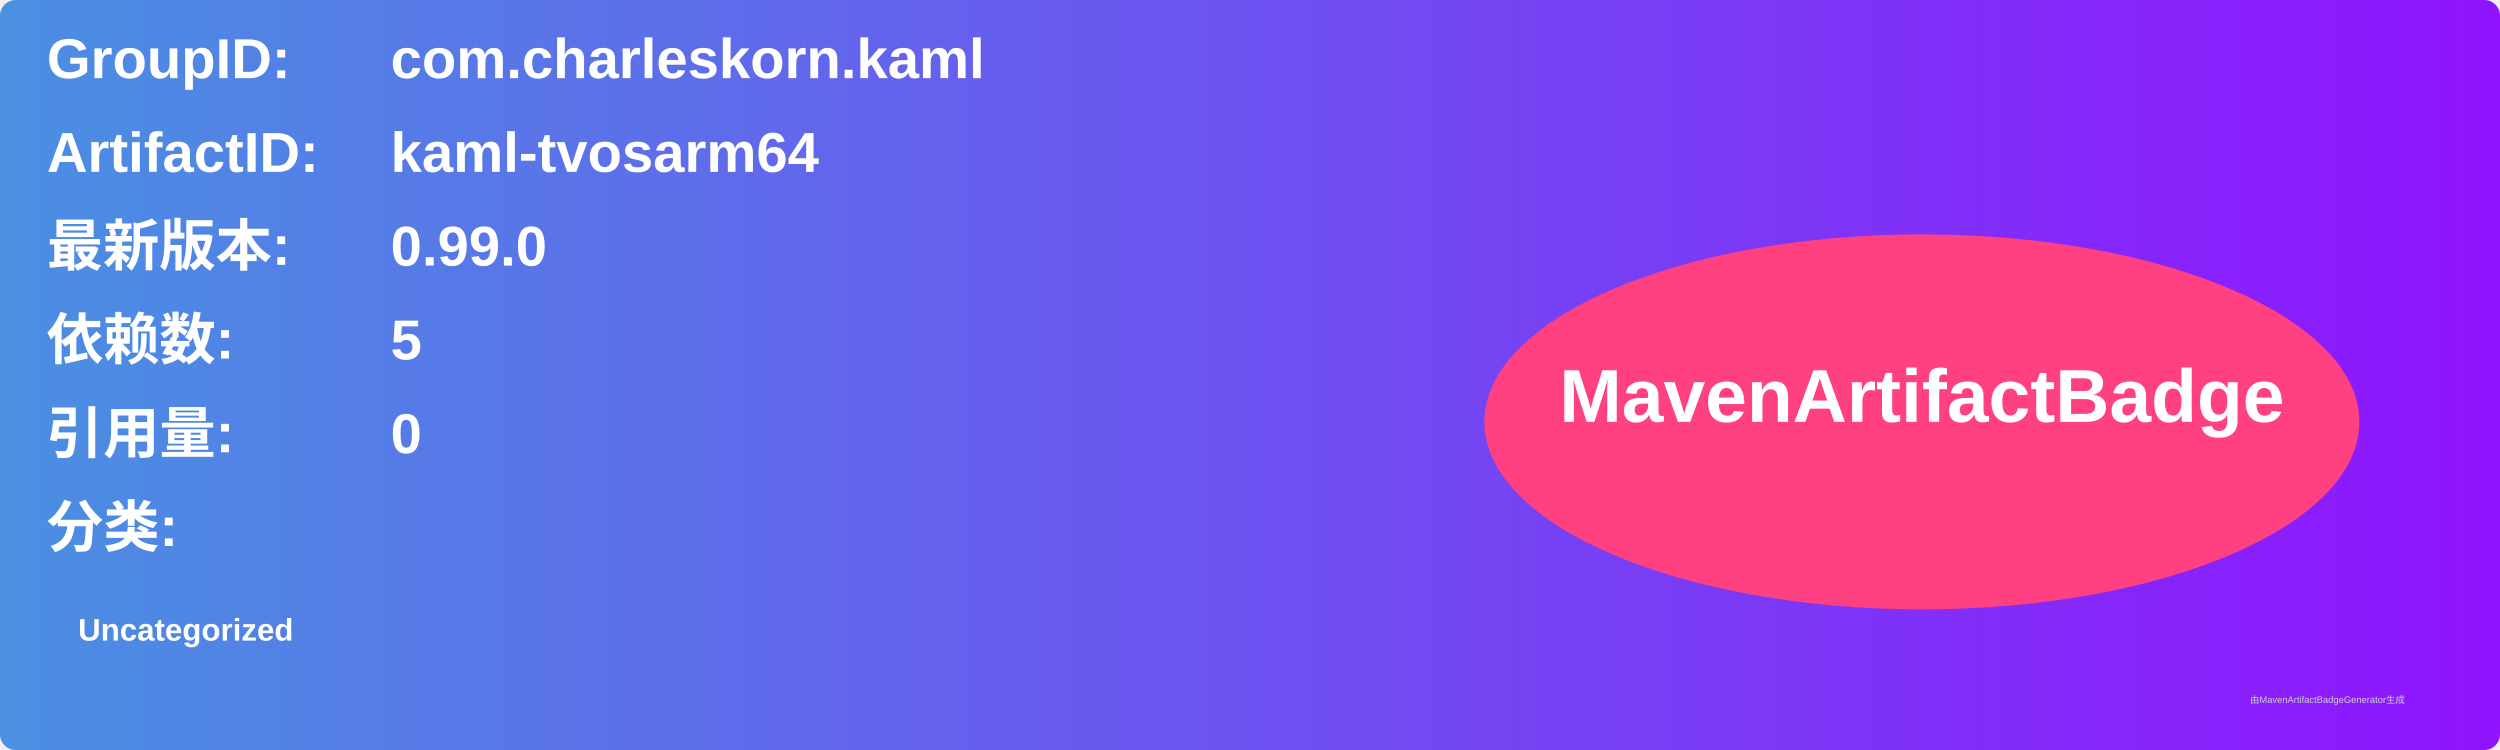
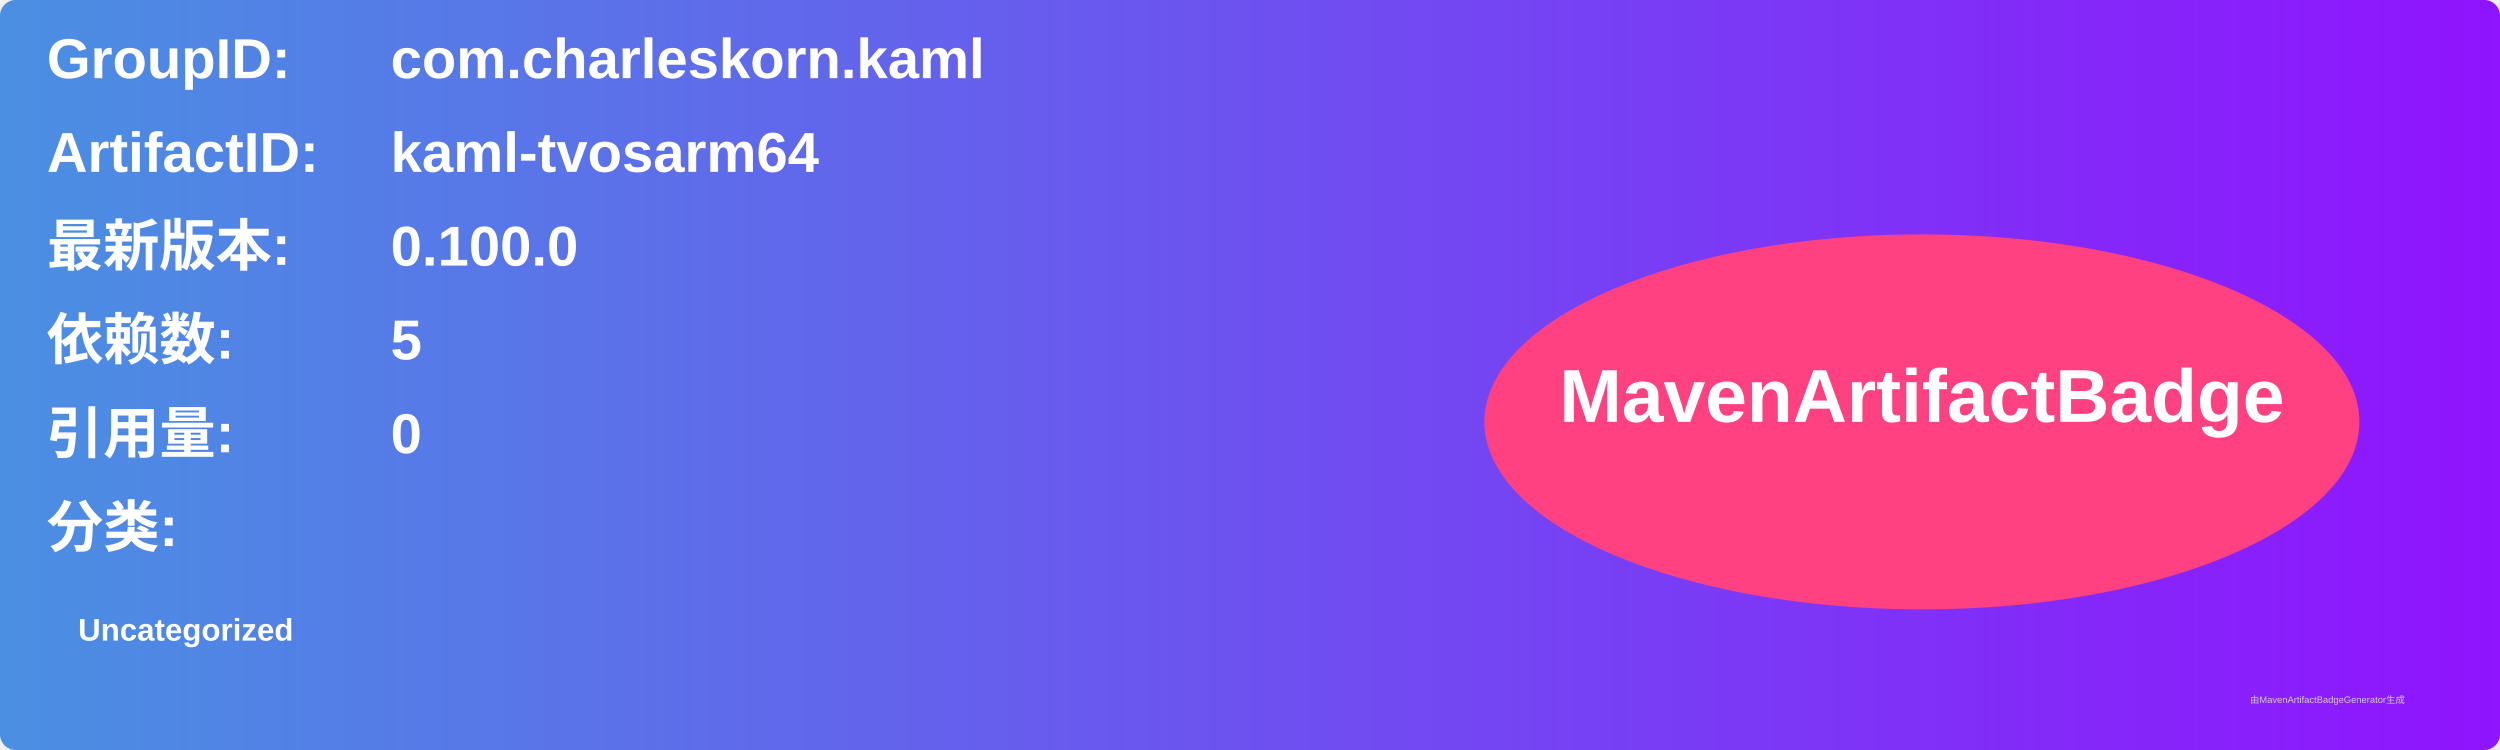
<svg xmlns="http://www.w3.org/2000/svg" width="800" height="240" viewBox="0 0 800 240">
  <linearGradient id="grad" x1="0%" y1="0%" x2="100%" y2="0%">
    <stop offset="0%" stop-color="#4a90e2" />
    <stop offset="100%" stop-color="#9013fe" />
  </linearGradient>
  <rect width="100%" height="100%" rx="5" ry="5" fill="url(#grad)" />
  <g transform="translate(15, 15)">
    <text x="0" y="10" font-family="Arial" font-size="18" fill="white" font-weight="bold" width="260">GroupID:</text>
    <text x="110" y="10" font-family="Arial" font-size="18" fill="white" font-weight="bold" width="460">com.charleskorn.kaml</text>
    <text x="0" y="40" font-family="Arial" font-size="18" fill="white" font-weight="bold" width="260">ArtifactID:</text>
    <text x="110" y="40" font-family="Arial" font-size="18" fill="white" font-weight="bold" width="460">kaml-tvosarm64</text>
    <text x="0" y="70" font-family="Arial" font-size="18" fill="white" font-weight="bold">最新版本:</text>
    <text x="110" y="70" font-family="Arial" font-size="18" fill="white" font-weight="bold">
-       <tspan font-weight="bold">0.99.0</tspan>
+       <tspan font-weight="bold">0.100.0</tspan>
    </text>
    <text x="0" y="100" font-family="Arial" font-size="18" fill="white" font-weight="bold">依赖数: </text>
    <text x="110" y="100" font-family="Arial" font-size="18" fill="white">
      <tspan font-weight="bold">5</tspan>
    </text>
    <text x="0" y="130" font-family="Arial" font-size="18" fill="white" font-weight="bold">引用量: </text>
    <text x="110" y="130" font-family="Arial" font-size="18" fill="white">
      <tspan font-weight="bold">0</tspan>
    </text>
    <text x="0" y="160" font-family="Arial" font-size="18" fill="white" font-weight="bold">分类:</text>
    <text x="10" y="190" font-family="Arial" font-size="10" fill="white">
      <tspan font-weight="bold">Uncategorized</tspan>
    </text>
    <ellipse cx="600" cy="120" rx="140" ry="60" fill="#ff4081" />
    <text x="600" y="120" text-anchor="middle" font-family="Arial" font-size="24" fill="white" font-weight="bold">MavenArtifactBadge</text>
  </g>
  <text x="720" y="225" font-family="Arial" font-size="3" fill="#d0d0d0">由MavenArtifactBadgeGenerator生成</text>
</svg>
